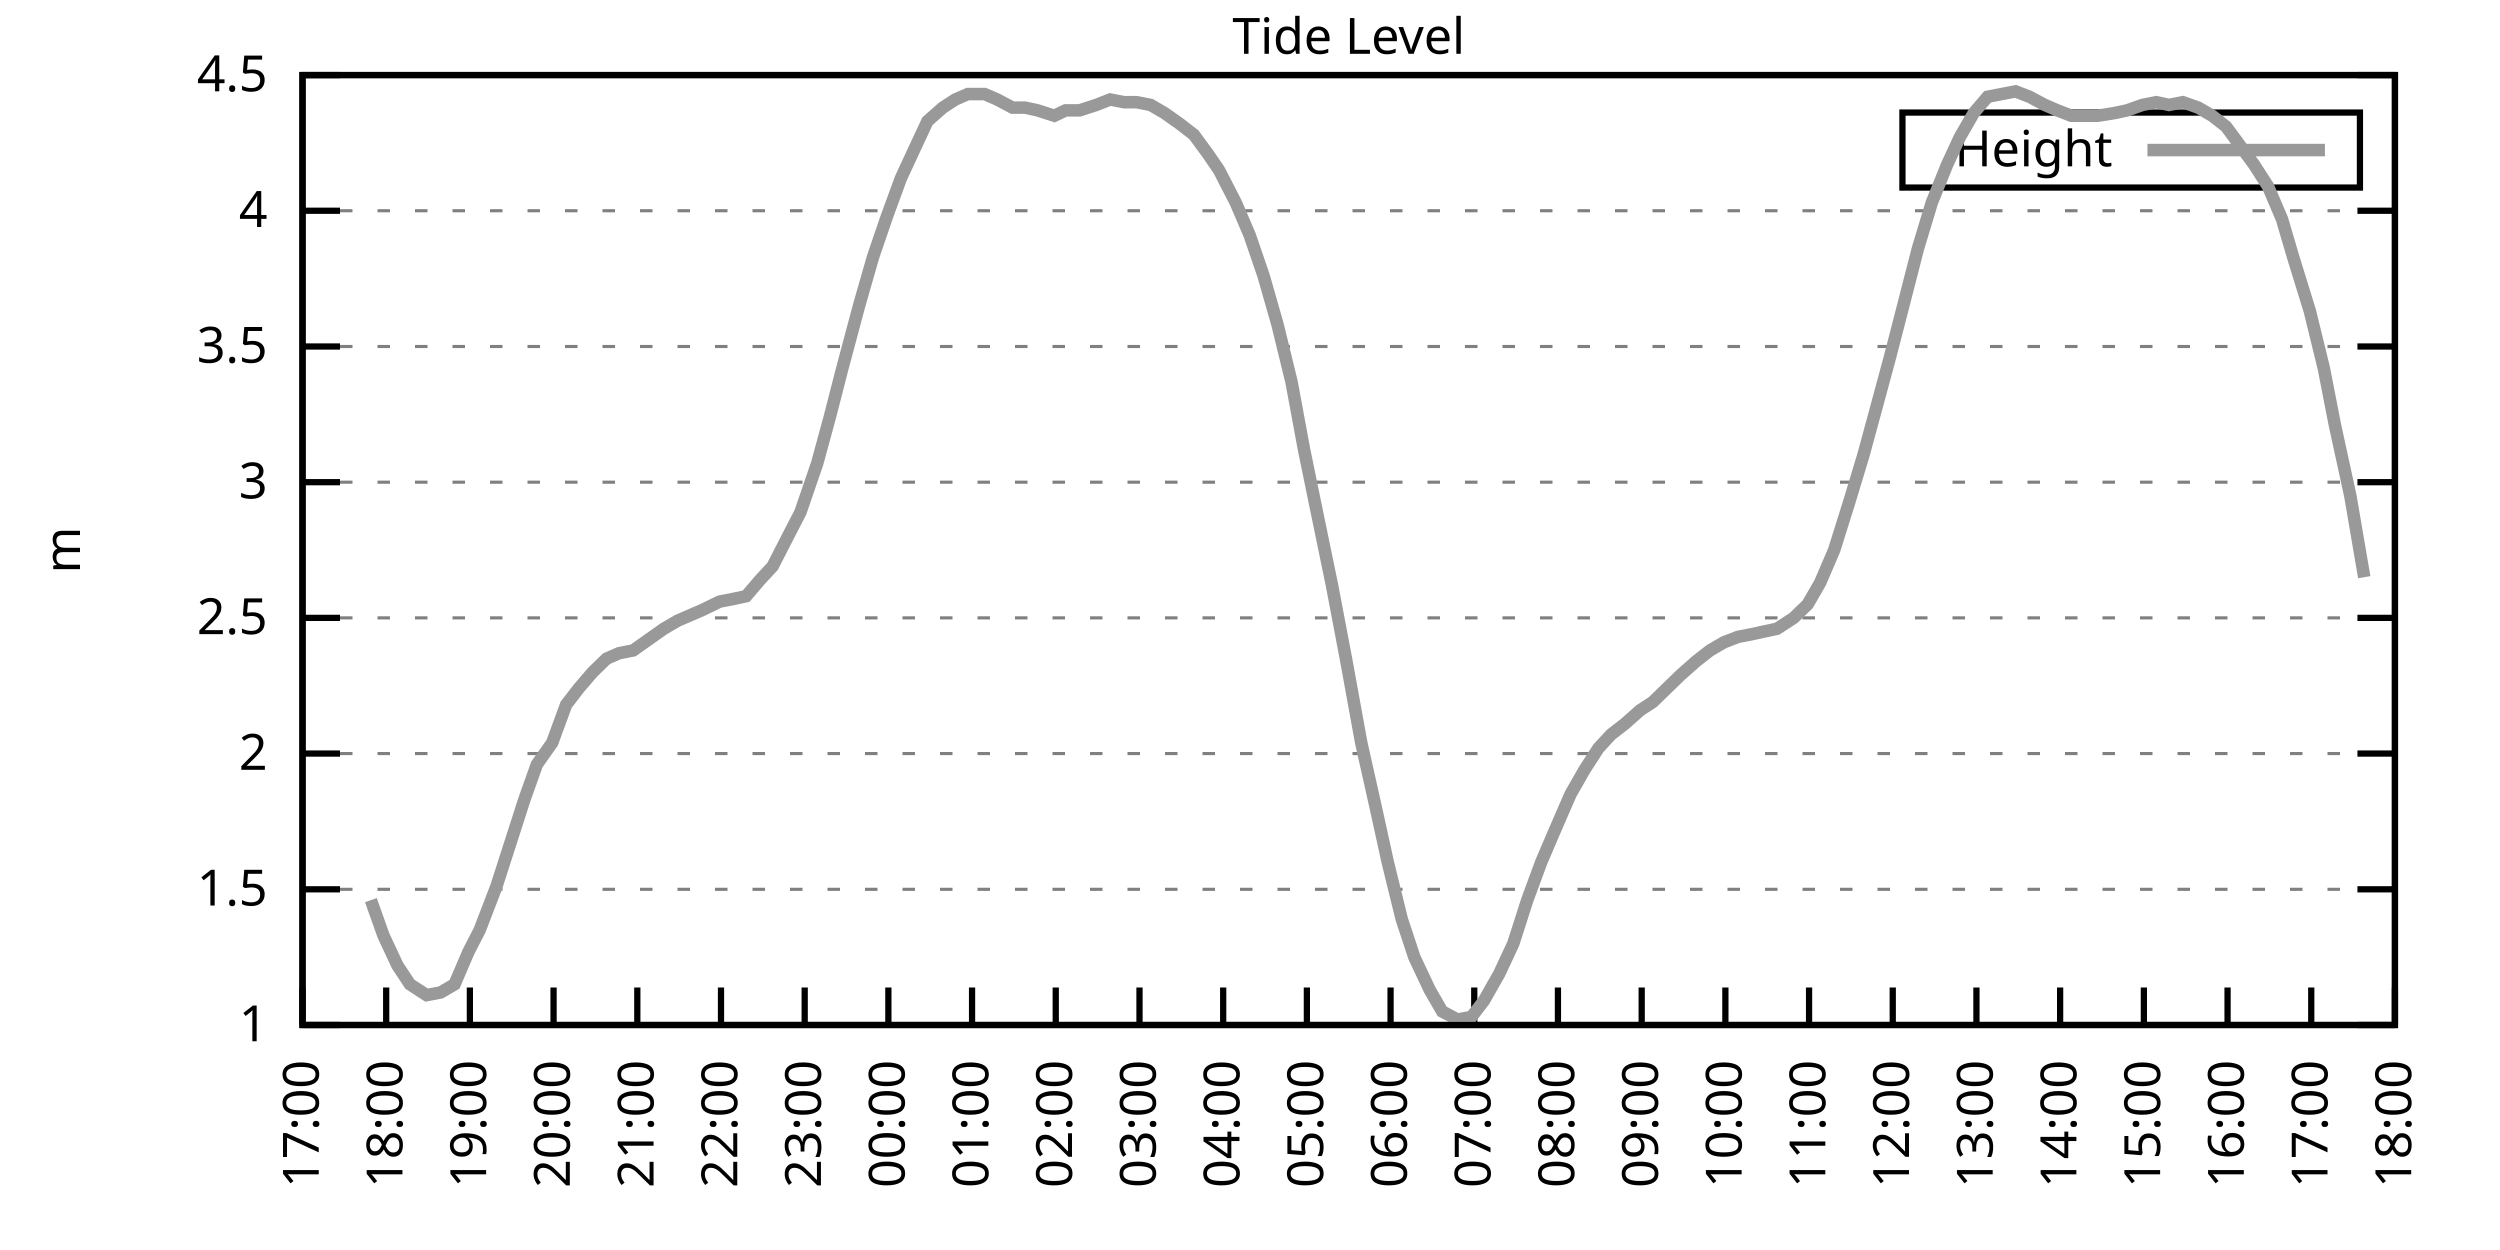
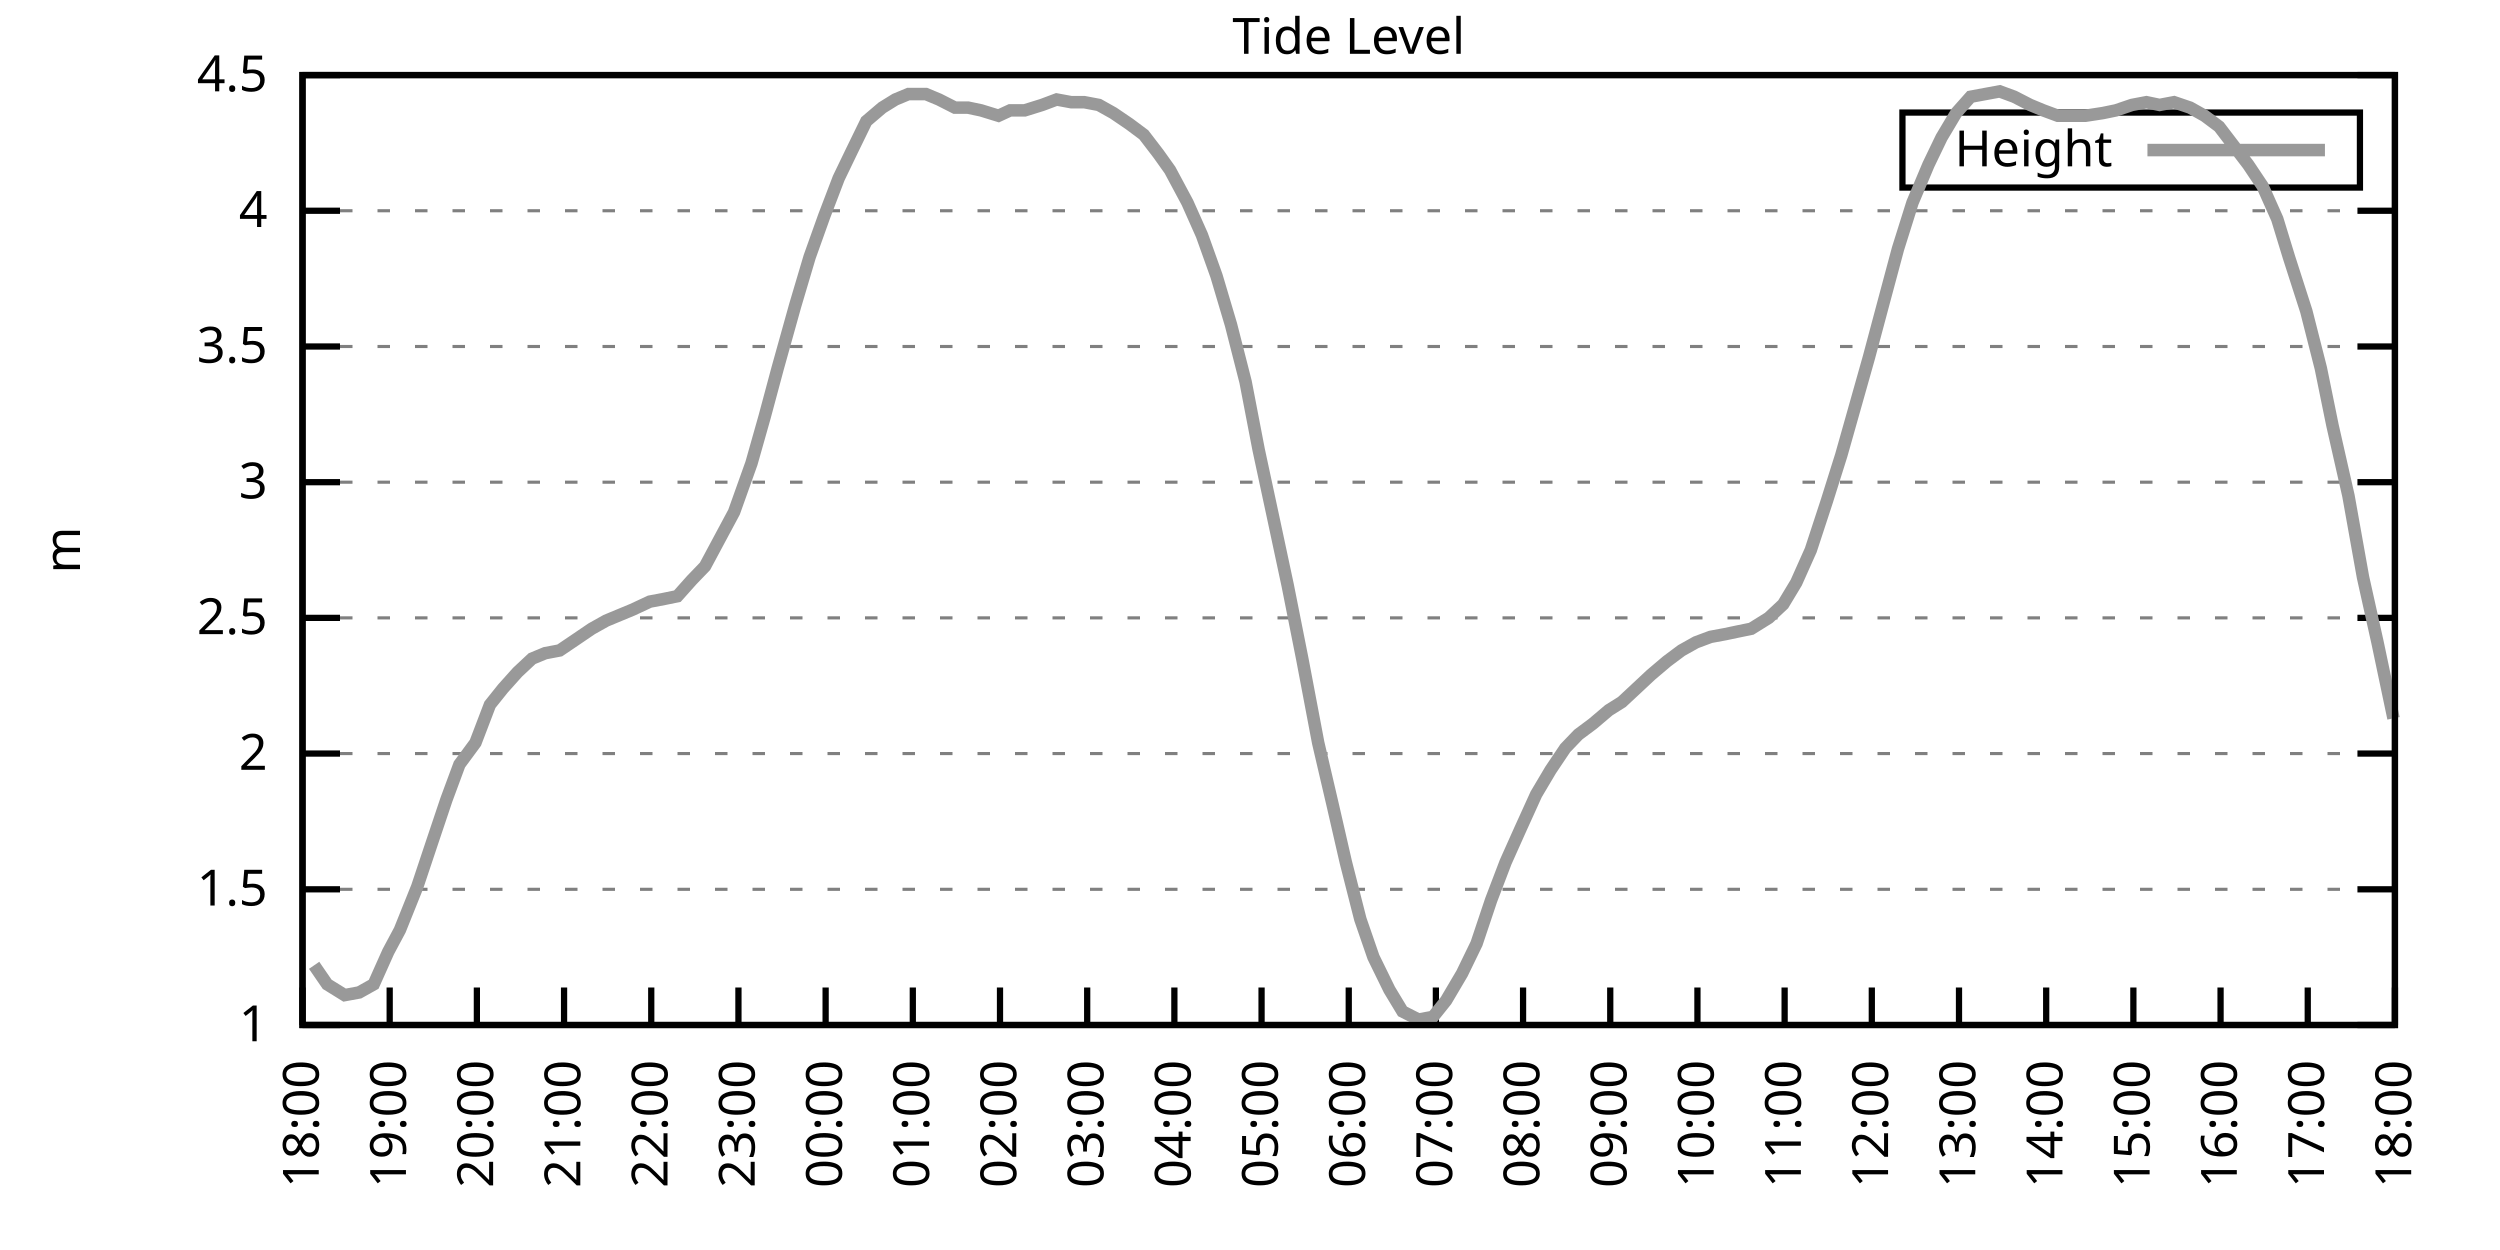
<svg xmlns="http://www.w3.org/2000/svg" xmlns:xlink="http://www.w3.org/1999/xlink" width="400" height="200" viewBox="0 0 400 200">
  <g id="gnuplot_canvas">
    <rect x="0" y="0" width="400" height="200" fill="none" />
    <defs>
      <circle id="gpDot" r="0.5" stroke-width="0.5" stroke="currentColor" />
      <path id="gpPt0" stroke-width="0.333" stroke="currentColor" d="M-1,0 h2 M0,-1 v2" />
      <path id="gpPt1" stroke-width="0.333" stroke="currentColor" d="M-1,-1 L1,1 M1,-1 L-1,1" />
      <path id="gpPt2" stroke-width="0.333" stroke="currentColor" d="M-1,0 L1,0 M0,-1 L0,1 M-1,-1 L1,1 M-1,1 L1,-1" />
      <rect id="gpPt3" stroke-width="0.333" stroke="currentColor" x="-1" y="-1" width="2" height="2" />
      <rect id="gpPt4" stroke-width="0.333" stroke="currentColor" fill="currentColor" x="-1" y="-1" width="2" height="2" />
      <circle id="gpPt5" stroke-width="0.333" stroke="currentColor" cx="0" cy="0" r="1" />
      <use xlink:href="#gpPt5" id="gpPt6" fill="currentColor" stroke="none" />
      <path id="gpPt7" stroke-width="0.333" stroke="currentColor" d="M0,-1.33 L-1.33,0.67 L1.33,0.67 z" />
      <use xlink:href="#gpPt7" id="gpPt8" fill="currentColor" stroke="none" />
      <use xlink:href="#gpPt7" id="gpPt9" stroke="currentColor" transform="rotate(180)" />
      <use xlink:href="#gpPt9" id="gpPt10" fill="currentColor" stroke="none" />
      <use xlink:href="#gpPt3" id="gpPt11" stroke="currentColor" transform="rotate(45)" />
      <use xlink:href="#gpPt11" id="gpPt12" fill="currentColor" stroke="none" />
      <path id="gpPt13" stroke-width="0.333" stroke="currentColor" d="M0,1.330 L1.265,0.411 L0.782,-1.067 L-0.782,-1.076 L-1.265,0.411 z" />
      <use xlink:href="#gpPt13" id="gpPt14" fill="currentColor" stroke="none" />
      <filter id="textbox" filterUnits="objectBoundingBox" x="0" y="0" height="1" width="1">
        <feFlood flood-color="white" flood-opacity="1" result="bgnd" />
        <feComposite in="SourceGraphic" in2="bgnd" operator="atop" />
      </filter>
      <filter id="greybox" filterUnits="objectBoundingBox" x="0" y="0" height="1" width="1">
        <feFlood flood-color="lightgrey" flood-opacity="1" result="grey" />
        <feComposite in="SourceGraphic" in2="grey" operator="atop" />
      </filter>
    </defs>
    <g fill="none" color="white" stroke="currentColor" stroke-width="1.00" stroke-linecap="butt" stroke-linejoin="miter">
</g>
    <g fill="none" color="black" stroke="currentColor" stroke-width="1.00" stroke-linecap="butt" stroke-linejoin="miter">
      <g stroke="none" shape-rendering="crispEdges">
        <polygon fill="rgb(255, 255, 255)" points="48.40,164.00 383.18,164.00 383.18,12.02 48.40,12.02 " />
      </g>
    </g>
    <g fill="none" color="black" stroke="currentColor" stroke-width="1.00" stroke-linecap="butt" stroke-linejoin="miter">
</g>
    <g fill="none" color="black" stroke="black" stroke-width="0.50" stroke-linecap="butt" stroke-linejoin="miter">
</g>
    <g fill="none" color="gray" stroke="currentColor" stroke-width="0.50" stroke-linecap="butt" stroke-linejoin="miter">
      <path stroke="gray" stroke-dasharray="2,4" class="gridline" d="M48.40,164.00 L383.19,164.00  " />
    </g>
    <g fill="none" color="gray" stroke="gray" stroke-width="1.00" stroke-linecap="butt" stroke-linejoin="miter">
</g>
    <g fill="none" color="black" stroke="currentColor" stroke-width="1.00" stroke-linecap="butt" stroke-linejoin="miter">
      <path stroke="black" d="M48.40,164.00 L54.40,164.00 M383.19,164.00 L377.19,164.00  " />
      <g transform="translate(42.80,166.60)" stroke="none" fill="black" font-family="Sans" font-size="8.00" text-anchor="end">
        <text>
          <tspan font-family="Sans"> 1</tspan>
        </text>
      </g>
    </g>
    <g fill="none" color="black" stroke="currentColor" stroke-width="1.00" stroke-linecap="butt" stroke-linejoin="miter">
</g>
    <g fill="none" color="black" stroke="black" stroke-width="0.50" stroke-linecap="butt" stroke-linejoin="miter">
</g>
    <g fill="none" color="gray" stroke="currentColor" stroke-width="0.50" stroke-linecap="butt" stroke-linejoin="miter">
      <path stroke="gray" stroke-dasharray="2,4" class="gridline" d="M48.40,142.29 L383.19,142.29  " />
    </g>
    <g fill="none" color="gray" stroke="gray" stroke-width="1.00" stroke-linecap="butt" stroke-linejoin="miter">
</g>
    <g fill="none" color="black" stroke="currentColor" stroke-width="1.00" stroke-linecap="butt" stroke-linejoin="miter">
      <path stroke="black" d="M48.40,142.29 L54.40,142.29 M383.19,142.29 L377.19,142.29  " />
      <g transform="translate(42.80,144.89)" stroke="none" fill="black" font-family="Sans" font-size="8.00" text-anchor="end">
        <text>
          <tspan font-family="Sans"> 1.5</tspan>
        </text>
      </g>
    </g>
    <g fill="none" color="black" stroke="currentColor" stroke-width="1.00" stroke-linecap="butt" stroke-linejoin="miter">
</g>
    <g fill="none" color="black" stroke="black" stroke-width="0.50" stroke-linecap="butt" stroke-linejoin="miter">
</g>
    <g fill="none" color="gray" stroke="currentColor" stroke-width="0.50" stroke-linecap="butt" stroke-linejoin="miter">
      <path stroke="gray" stroke-dasharray="2,4" class="gridline" d="M48.40,120.57 L383.19,120.57  " />
    </g>
    <g fill="none" color="gray" stroke="gray" stroke-width="1.00" stroke-linecap="butt" stroke-linejoin="miter">
</g>
    <g fill="none" color="black" stroke="currentColor" stroke-width="1.00" stroke-linecap="butt" stroke-linejoin="miter">
      <path stroke="black" d="M48.40,120.57 L54.40,120.57 M383.19,120.57 L377.19,120.57  " />
      <g transform="translate(42.80,123.17)" stroke="none" fill="black" font-family="Sans" font-size="8.00" text-anchor="end">
        <text>
          <tspan font-family="Sans"> 2</tspan>
        </text>
      </g>
    </g>
    <g fill="none" color="black" stroke="currentColor" stroke-width="1.00" stroke-linecap="butt" stroke-linejoin="miter">
</g>
    <g fill="none" color="black" stroke="black" stroke-width="0.50" stroke-linecap="butt" stroke-linejoin="miter">
</g>
    <g fill="none" color="gray" stroke="currentColor" stroke-width="0.50" stroke-linecap="butt" stroke-linejoin="miter">
      <path stroke="gray" stroke-dasharray="2,4" class="gridline" d="M48.40,98.86 L383.19,98.86  " />
    </g>
    <g fill="none" color="gray" stroke="gray" stroke-width="1.00" stroke-linecap="butt" stroke-linejoin="miter">
</g>
    <g fill="none" color="black" stroke="currentColor" stroke-width="1.00" stroke-linecap="butt" stroke-linejoin="miter">
      <path stroke="black" d="M48.40,98.86 L54.40,98.86 M383.19,98.86 L377.19,98.86  " />
      <g transform="translate(42.80,101.46)" stroke="none" fill="black" font-family="Sans" font-size="8.00" text-anchor="end">
        <text>
          <tspan font-family="Sans"> 2.5</tspan>
        </text>
      </g>
    </g>
    <g fill="none" color="black" stroke="currentColor" stroke-width="1.00" stroke-linecap="butt" stroke-linejoin="miter">
</g>
    <g fill="none" color="black" stroke="black" stroke-width="0.50" stroke-linecap="butt" stroke-linejoin="miter">
</g>
    <g fill="none" color="gray" stroke="currentColor" stroke-width="0.50" stroke-linecap="butt" stroke-linejoin="miter">
      <path stroke="gray" stroke-dasharray="2,4" class="gridline" d="M48.40,77.15 L383.19,77.15  " />
    </g>
    <g fill="none" color="gray" stroke="gray" stroke-width="1.00" stroke-linecap="butt" stroke-linejoin="miter">
</g>
    <g fill="none" color="black" stroke="currentColor" stroke-width="1.00" stroke-linecap="butt" stroke-linejoin="miter">
      <path stroke="black" d="M48.40,77.15 L54.40,77.15 M383.19,77.15 L377.19,77.15  " />
      <g transform="translate(42.80,79.75)" stroke="none" fill="black" font-family="Sans" font-size="8.00" text-anchor="end">
        <text>
          <tspan font-family="Sans"> 3</tspan>
        </text>
      </g>
    </g>
    <g fill="none" color="black" stroke="currentColor" stroke-width="1.00" stroke-linecap="butt" stroke-linejoin="miter">
</g>
    <g fill="none" color="black" stroke="black" stroke-width="0.50" stroke-linecap="butt" stroke-linejoin="miter">
</g>
    <g fill="none" color="gray" stroke="currentColor" stroke-width="0.50" stroke-linecap="butt" stroke-linejoin="miter">
      <path stroke="gray" stroke-dasharray="2,4" class="gridline" d="M48.40,55.44 L383.19,55.44  " />
    </g>
    <g fill="none" color="gray" stroke="gray" stroke-width="1.00" stroke-linecap="butt" stroke-linejoin="miter">
</g>
    <g fill="none" color="black" stroke="currentColor" stroke-width="1.00" stroke-linecap="butt" stroke-linejoin="miter">
      <path stroke="black" d="M48.40,55.44 L54.40,55.44 M383.19,55.44 L377.19,55.44  " />
      <g transform="translate(42.80,58.04)" stroke="none" fill="black" font-family="Sans" font-size="8.00" text-anchor="end">
        <text>
          <tspan font-family="Sans"> 3.5</tspan>
        </text>
      </g>
    </g>
    <g fill="none" color="black" stroke="currentColor" stroke-width="1.00" stroke-linecap="butt" stroke-linejoin="miter">
</g>
    <g fill="none" color="black" stroke="black" stroke-width="0.50" stroke-linecap="butt" stroke-linejoin="miter">
</g>
    <g fill="none" color="gray" stroke="currentColor" stroke-width="0.50" stroke-linecap="butt" stroke-linejoin="miter">
      <path stroke="gray" stroke-dasharray="2,4" class="gridline" d="M48.40,33.72 L383.19,33.72  " />
    </g>
    <g fill="none" color="gray" stroke="gray" stroke-width="1.00" stroke-linecap="butt" stroke-linejoin="miter">
</g>
    <g fill="none" color="black" stroke="currentColor" stroke-width="1.00" stroke-linecap="butt" stroke-linejoin="miter">
      <path stroke="black" d="M48.40,33.72 L54.40,33.72 M383.19,33.72 L377.19,33.72  " />
      <g transform="translate(42.80,36.32)" stroke="none" fill="black" font-family="Sans" font-size="8.00" text-anchor="end">
        <text>
          <tspan font-family="Sans"> 4</tspan>
        </text>
      </g>
    </g>
    <g fill="none" color="black" stroke="currentColor" stroke-width="1.00" stroke-linecap="butt" stroke-linejoin="miter">
</g>
    <g fill="none" color="black" stroke="black" stroke-width="0.50" stroke-linecap="butt" stroke-linejoin="miter">
</g>
    <g fill="none" color="gray" stroke="currentColor" stroke-width="0.50" stroke-linecap="butt" stroke-linejoin="miter">
      <path stroke="gray" stroke-dasharray="2,4" class="gridline" d="M48.40,12.01 L383.19,12.01  " />
    </g>
    <g fill="none" color="gray" stroke="gray" stroke-width="1.00" stroke-linecap="butt" stroke-linejoin="miter">
</g>
    <g fill="none" color="black" stroke="currentColor" stroke-width="1.00" stroke-linecap="butt" stroke-linejoin="miter">
      <path stroke="black" d="M48.40,12.01 L54.40,12.01 M383.19,12.01 L377.19,12.01  " />
      <g transform="translate(42.80,14.61)" stroke="none" fill="black" font-family="Sans" font-size="8.00" text-anchor="end">
        <text>
          <tspan font-family="Sans"> 4.5</tspan>
        </text>
      </g>
    </g>
    <g fill="none" color="black" stroke="currentColor" stroke-width="1.00" stroke-linecap="butt" stroke-linejoin="miter">
      <path stroke="black" d="M48.40,164.00 L48.40,158.00  " />
      <g transform="translate(51.00,169.60) rotate(270.00)" stroke="none" fill="black" font-family="Sans" font-size="8.00" text-anchor="end">
        <text>
-           <tspan font-family="Sans">17:00</tspan>
-         </text>
-       </g>
-     </g>
-     <g fill="none" color="black" stroke="currentColor" stroke-width="1.00" stroke-linecap="butt" stroke-linejoin="miter">
-       <path stroke="black" d="M61.79,164.00 L61.79,158.00  " />
-       <g transform="translate(64.39,169.60) rotate(270.00)" stroke="none" fill="black" font-family="Sans" font-size="8.00" text-anchor="end">
-         <text>
          <tspan font-family="Sans">18:00</tspan>
        </text>
      </g>
    </g>
    <g fill="none" color="black" stroke="currentColor" stroke-width="1.00" stroke-linecap="butt" stroke-linejoin="miter">
-       <path stroke="black" d="M75.18,164.00 L75.18,158.00  " />
-       <g transform="translate(77.78,169.60) rotate(270.00)" stroke="none" fill="black" font-family="Sans" font-size="8.00" text-anchor="end">
+       <path stroke="black" d="M62.35,164.00 L62.35,158.00  " />
+       <g transform="translate(64.95,169.60) rotate(270.00)" stroke="none" fill="black" font-family="Sans" font-size="8.00" text-anchor="end">
        <text>
          <tspan font-family="Sans">19:00</tspan>
        </text>
      </g>
    </g>
    <g fill="none" color="black" stroke="currentColor" stroke-width="1.00" stroke-linecap="butt" stroke-linejoin="miter">
-       <path stroke="black" d="M88.57,164.00 L88.57,158.00  " />
-       <g transform="translate(91.17,169.60) rotate(270.00)" stroke="none" fill="black" font-family="Sans" font-size="8.00" text-anchor="end">
+       <path stroke="black" d="M76.30,164.00 L76.30,158.00  " />
+       <g transform="translate(78.90,169.60) rotate(270.00)" stroke="none" fill="black" font-family="Sans" font-size="8.00" text-anchor="end">
        <text>
          <tspan font-family="Sans">20:00</tspan>
        </text>
      </g>
    </g>
    <g fill="none" color="black" stroke="currentColor" stroke-width="1.00" stroke-linecap="butt" stroke-linejoin="miter">
-       <path stroke="black" d="M101.97,164.00 L101.97,158.00  " />
-       <g transform="translate(104.57,169.60) rotate(270.00)" stroke="none" fill="black" font-family="Sans" font-size="8.00" text-anchor="end">
+       <path stroke="black" d="M90.25,164.00 L90.25,158.00  " />
+       <g transform="translate(92.85,169.60) rotate(270.00)" stroke="none" fill="black" font-family="Sans" font-size="8.00" text-anchor="end">
        <text>
          <tspan font-family="Sans">21:00</tspan>
        </text>
      </g>
    </g>
    <g fill="none" color="black" stroke="currentColor" stroke-width="1.00" stroke-linecap="butt" stroke-linejoin="miter">
-       <path stroke="black" d="M115.36,164.00 L115.36,158.00  " />
-       <g transform="translate(117.96,169.60) rotate(270.00)" stroke="none" fill="black" font-family="Sans" font-size="8.00" text-anchor="end">
+       <path stroke="black" d="M104.20,164.00 L104.20,158.00  " />
+       <g transform="translate(106.80,169.60) rotate(270.00)" stroke="none" fill="black" font-family="Sans" font-size="8.00" text-anchor="end">
        <text>
          <tspan font-family="Sans">22:00</tspan>
        </text>
      </g>
    </g>
    <g fill="none" color="black" stroke="currentColor" stroke-width="1.00" stroke-linecap="butt" stroke-linejoin="miter">
-       <path stroke="black" d="M128.75,164.00 L128.75,158.00  " />
-       <g transform="translate(131.35,169.60) rotate(270.00)" stroke="none" fill="black" font-family="Sans" font-size="8.00" text-anchor="end">
+       <path stroke="black" d="M118.15,164.00 L118.15,158.00  " />
+       <g transform="translate(120.75,169.60) rotate(270.00)" stroke="none" fill="black" font-family="Sans" font-size="8.00" text-anchor="end">
        <text>
          <tspan font-family="Sans">23:00</tspan>
        </text>
      </g>
    </g>
    <g fill="none" color="black" stroke="currentColor" stroke-width="1.00" stroke-linecap="butt" stroke-linejoin="miter">
-       <path stroke="black" d="M142.14,164.00 L142.14,158.00  " />
-       <g transform="translate(144.74,169.60) rotate(270.00)" stroke="none" fill="black" font-family="Sans" font-size="8.00" text-anchor="end">
+       <path stroke="black" d="M132.10,164.00 L132.10,158.00  " />
+       <g transform="translate(134.70,169.60) rotate(270.00)" stroke="none" fill="black" font-family="Sans" font-size="8.00" text-anchor="end">
        <text>
          <tspan font-family="Sans">00:00</tspan>
        </text>
      </g>
    </g>
    <g fill="none" color="black" stroke="currentColor" stroke-width="1.00" stroke-linecap="butt" stroke-linejoin="miter">
-       <path stroke="black" d="M155.53,164.00 L155.53,158.00  " />
-       <g transform="translate(158.13,169.60) rotate(270.00)" stroke="none" fill="black" font-family="Sans" font-size="8.00" text-anchor="end">
+       <path stroke="black" d="M146.05,164.00 L146.05,158.00  " />
+       <g transform="translate(148.65,169.60) rotate(270.00)" stroke="none" fill="black" font-family="Sans" font-size="8.00" text-anchor="end">
        <text>
          <tspan font-family="Sans">01:00</tspan>
        </text>
      </g>
    </g>
    <g fill="none" color="black" stroke="currentColor" stroke-width="1.00" stroke-linecap="butt" stroke-linejoin="miter">
-       <path stroke="black" d="M168.92,164.00 L168.92,158.00  " />
-       <g transform="translate(171.52,169.60) rotate(270.00)" stroke="none" fill="black" font-family="Sans" font-size="8.00" text-anchor="end">
+       <path stroke="black" d="M160.00,164.00 L160.00,158.00  " />
+       <g transform="translate(162.60,169.60) rotate(270.00)" stroke="none" fill="black" font-family="Sans" font-size="8.00" text-anchor="end">
        <text>
          <tspan font-family="Sans">02:00</tspan>
        </text>
      </g>
    </g>
    <g fill="none" color="black" stroke="currentColor" stroke-width="1.00" stroke-linecap="butt" stroke-linejoin="miter">
-       <path stroke="black" d="M182.32,164.00 L182.32,158.00  " />
-       <g transform="translate(184.92,169.60) rotate(270.00)" stroke="none" fill="black" font-family="Sans" font-size="8.00" text-anchor="end">
+       <path stroke="black" d="M173.95,164.00 L173.95,158.00  " />
+       <g transform="translate(176.55,169.60) rotate(270.00)" stroke="none" fill="black" font-family="Sans" font-size="8.00" text-anchor="end">
        <text>
          <tspan font-family="Sans">03:00</tspan>
        </text>
      </g>
    </g>
    <g fill="none" color="black" stroke="currentColor" stroke-width="1.00" stroke-linecap="butt" stroke-linejoin="miter">
-       <path stroke="black" d="M195.71,164.00 L195.71,158.00  " />
-       <g transform="translate(198.31,169.60) rotate(270.00)" stroke="none" fill="black" font-family="Sans" font-size="8.00" text-anchor="end">
+       <path stroke="black" d="M187.90,164.00 L187.90,158.00  " />
+       <g transform="translate(190.50,169.60) rotate(270.00)" stroke="none" fill="black" font-family="Sans" font-size="8.00" text-anchor="end">
        <text>
          <tspan font-family="Sans">04:00</tspan>
        </text>
      </g>
    </g>
    <g fill="none" color="black" stroke="currentColor" stroke-width="1.00" stroke-linecap="butt" stroke-linejoin="miter">
-       <path stroke="black" d="M209.10,164.00 L209.10,158.00  " />
-       <g transform="translate(211.70,169.60) rotate(270.00)" stroke="none" fill="black" font-family="Sans" font-size="8.00" text-anchor="end">
+       <path stroke="black" d="M201.85,164.00 L201.85,158.00  " />
+       <g transform="translate(204.45,169.60) rotate(270.00)" stroke="none" fill="black" font-family="Sans" font-size="8.00" text-anchor="end">
        <text>
          <tspan font-family="Sans">05:00</tspan>
        </text>
      </g>
    </g>
    <g fill="none" color="black" stroke="currentColor" stroke-width="1.00" stroke-linecap="butt" stroke-linejoin="miter">
-       <path stroke="black" d="M222.49,164.00 L222.49,158.00  " />
-       <g transform="translate(225.09,169.60) rotate(270.00)" stroke="none" fill="black" font-family="Sans" font-size="8.00" text-anchor="end">
+       <path stroke="black" d="M215.80,164.00 L215.80,158.00  " />
+       <g transform="translate(218.40,169.60) rotate(270.00)" stroke="none" fill="black" font-family="Sans" font-size="8.00" text-anchor="end">
        <text>
          <tspan font-family="Sans">06:00</tspan>
        </text>
      </g>
    </g>
    <g fill="none" color="black" stroke="currentColor" stroke-width="1.00" stroke-linecap="butt" stroke-linejoin="miter">
-       <path stroke="black" d="M235.88,164.00 L235.88,158.00  " />
-       <g transform="translate(238.48,169.60) rotate(270.00)" stroke="none" fill="black" font-family="Sans" font-size="8.00" text-anchor="end">
+       <path stroke="black" d="M229.74,164.00 L229.74,158.00  " />
+       <g transform="translate(232.34,169.60) rotate(270.00)" stroke="none" fill="black" font-family="Sans" font-size="8.00" text-anchor="end">
        <text>
          <tspan font-family="Sans">07:00</tspan>
        </text>
      </g>
    </g>
    <g fill="none" color="black" stroke="currentColor" stroke-width="1.00" stroke-linecap="butt" stroke-linejoin="miter">
-       <path stroke="black" d="M249.27,164.00 L249.27,158.00  " />
-       <g transform="translate(251.87,169.60) rotate(270.00)" stroke="none" fill="black" font-family="Sans" font-size="8.00" text-anchor="end">
+       <path stroke="black" d="M243.69,164.00 L243.69,158.00  " />
+       <g transform="translate(246.29,169.60) rotate(270.00)" stroke="none" fill="black" font-family="Sans" font-size="8.00" text-anchor="end">
        <text>
          <tspan font-family="Sans">08:00</tspan>
        </text>
      </g>
    </g>
    <g fill="none" color="black" stroke="currentColor" stroke-width="1.00" stroke-linecap="butt" stroke-linejoin="miter">
-       <path stroke="black" d="M262.67,164.00 L262.67,158.00  " />
-       <g transform="translate(265.27,169.60) rotate(270.00)" stroke="none" fill="black" font-family="Sans" font-size="8.00" text-anchor="end">
+       <path stroke="black" d="M257.64,164.00 L257.64,158.00  " />
+       <g transform="translate(260.24,169.60) rotate(270.00)" stroke="none" fill="black" font-family="Sans" font-size="8.00" text-anchor="end">
        <text>
          <tspan font-family="Sans">09:00</tspan>
        </text>
      </g>
    </g>
    <g fill="none" color="black" stroke="currentColor" stroke-width="1.00" stroke-linecap="butt" stroke-linejoin="miter">
-       <path stroke="black" d="M276.06,164.00 L276.06,158.00  " />
-       <g transform="translate(278.66,169.60) rotate(270.00)" stroke="none" fill="black" font-family="Sans" font-size="8.00" text-anchor="end">
+       <path stroke="black" d="M271.59,164.00 L271.59,158.00  " />
+       <g transform="translate(274.19,169.60) rotate(270.00)" stroke="none" fill="black" font-family="Sans" font-size="8.00" text-anchor="end">
        <text>
          <tspan font-family="Sans">10:00</tspan>
        </text>
      </g>
    </g>
    <g fill="none" color="black" stroke="currentColor" stroke-width="1.00" stroke-linecap="butt" stroke-linejoin="miter">
-       <path stroke="black" d="M289.45,164.00 L289.45,158.00  " />
-       <g transform="translate(292.05,169.60) rotate(270.00)" stroke="none" fill="black" font-family="Sans" font-size="8.00" text-anchor="end">
+       <path stroke="black" d="M285.54,164.00 L285.54,158.00  " />
+       <g transform="translate(288.14,169.60) rotate(270.00)" stroke="none" fill="black" font-family="Sans" font-size="8.00" text-anchor="end">
        <text>
          <tspan font-family="Sans">11:00</tspan>
        </text>
      </g>
    </g>
    <g fill="none" color="black" stroke="currentColor" stroke-width="1.00" stroke-linecap="butt" stroke-linejoin="miter">
-       <path stroke="black" d="M302.84,164.00 L302.84,158.00  " />
-       <g transform="translate(305.44,169.60) rotate(270.00)" stroke="none" fill="black" font-family="Sans" font-size="8.00" text-anchor="end">
+       <path stroke="black" d="M299.49,164.00 L299.49,158.00  " />
+       <g transform="translate(302.09,169.60) rotate(270.00)" stroke="none" fill="black" font-family="Sans" font-size="8.00" text-anchor="end">
        <text>
          <tspan font-family="Sans">12:00</tspan>
        </text>
      </g>
    </g>
    <g fill="none" color="black" stroke="currentColor" stroke-width="1.00" stroke-linecap="butt" stroke-linejoin="miter">
-       <path stroke="black" d="M316.23,164.00 L316.23,158.00  " />
-       <g transform="translate(318.83,169.60) rotate(270.00)" stroke="none" fill="black" font-family="Sans" font-size="8.00" text-anchor="end">
+       <path stroke="black" d="M313.44,164.00 L313.44,158.00  " />
+       <g transform="translate(316.04,169.60) rotate(270.00)" stroke="none" fill="black" font-family="Sans" font-size="8.00" text-anchor="end">
        <text>
          <tspan font-family="Sans">13:00</tspan>
        </text>
      </g>
    </g>
    <g fill="none" color="black" stroke="currentColor" stroke-width="1.00" stroke-linecap="butt" stroke-linejoin="miter">
-       <path stroke="black" d="M329.62,164.00 L329.62,158.00  " />
-       <g transform="translate(332.22,169.60) rotate(270.00)" stroke="none" fill="black" font-family="Sans" font-size="8.00" text-anchor="end">
+       <path stroke="black" d="M327.39,164.00 L327.39,158.00  " />
+       <g transform="translate(329.99,169.60) rotate(270.00)" stroke="none" fill="black" font-family="Sans" font-size="8.00" text-anchor="end">
        <text>
          <tspan font-family="Sans">14:00</tspan>
        </text>
      </g>
    </g>
    <g fill="none" color="black" stroke="currentColor" stroke-width="1.00" stroke-linecap="butt" stroke-linejoin="miter">
-       <path stroke="black" d="M343.02,164.00 L343.02,158.00  " />
-       <g transform="translate(345.62,169.60) rotate(270.00)" stroke="none" fill="black" font-family="Sans" font-size="8.00" text-anchor="end">
+       <path stroke="black" d="M341.34,164.00 L341.34,158.00  " />
+       <g transform="translate(343.94,169.60) rotate(270.00)" stroke="none" fill="black" font-family="Sans" font-size="8.00" text-anchor="end">
        <text>
          <tspan font-family="Sans">15:00</tspan>
        </text>
      </g>
    </g>
    <g fill="none" color="black" stroke="currentColor" stroke-width="1.00" stroke-linecap="butt" stroke-linejoin="miter">
-       <path stroke="black" d="M356.41,164.00 L356.41,158.00  " />
-       <g transform="translate(359.01,169.60) rotate(270.00)" stroke="none" fill="black" font-family="Sans" font-size="8.00" text-anchor="end">
+       <path stroke="black" d="M355.29,164.00 L355.29,158.00  " />
+       <g transform="translate(357.89,169.60) rotate(270.00)" stroke="none" fill="black" font-family="Sans" font-size="8.00" text-anchor="end">
        <text>
          <tspan font-family="Sans">16:00</tspan>
        </text>
      </g>
    </g>
    <g fill="none" color="black" stroke="currentColor" stroke-width="1.00" stroke-linecap="butt" stroke-linejoin="miter">
-       <path stroke="black" d="M369.80,164.00 L369.80,158.00  " />
-       <g transform="translate(372.40,169.60) rotate(270.00)" stroke="none" fill="black" font-family="Sans" font-size="8.00" text-anchor="end">
+       <path stroke="black" d="M369.24,164.00 L369.24,158.00  " />
+       <g transform="translate(371.84,169.60) rotate(270.00)" stroke="none" fill="black" font-family="Sans" font-size="8.00" text-anchor="end">
        <text>
          <tspan font-family="Sans">17:00</tspan>
        </text>
      </g>
    </g>
    <g fill="none" color="black" stroke="currentColor" stroke-width="1.00" stroke-linecap="butt" stroke-linejoin="miter">
      <path stroke="black" d="M383.19,164.00 L383.19,158.00  " />
      <g transform="translate(385.79,169.60) rotate(270.00)" stroke="none" fill="black" font-family="Sans" font-size="8.00" text-anchor="end">
        <text>
          <tspan font-family="Sans">18:00</tspan>
        </text>
      </g>
    </g>
    <g fill="none" color="black" stroke="currentColor" stroke-width="1.00" stroke-linecap="butt" stroke-linejoin="miter">
</g>
    <g fill="none" color="black" stroke="currentColor" stroke-width="1.00" stroke-linecap="butt" stroke-linejoin="miter">
      <path stroke="black" d="M48.40,12.01 L48.40,164.00 L383.19,164.00 L383.19,12.01 L48.40,12.01 Z  " />
    </g>
    <g fill="none" color="black" stroke="currentColor" stroke-width="1.00" stroke-linecap="butt" stroke-linejoin="miter">
</g>
    <g fill="none" color="black" stroke="currentColor" stroke-width="1.00" stroke-linecap="butt" stroke-linejoin="miter">
      <path stroke="black" d="M304.39,30.01 L304.39,18.01 L377.59,18.01 L377.59,30.01 L304.39,30.01 Z  " />
    </g>
    <g id="Tide_level_plot_1">
      <g fill="none" color="white" stroke="black" stroke-width="2.00" stroke-linecap="butt" stroke-linejoin="miter">
</g>
      <g fill="none" color="black" stroke="currentColor" stroke-width="2.00" stroke-linecap="butt" stroke-linejoin="miter">
        <g transform="translate(337.99,26.61)" stroke="none" fill="black" font-family="Sans" font-size="8.00" text-anchor="end">
          <text>
            <tspan font-family="Sans">Height</tspan>
          </text>
        </g>
      </g>
      <g fill="none" color="black" stroke="currentColor" stroke-width="2.00" stroke-linecap="butt" stroke-linejoin="miter">
-         <path stroke="rgb(153, 153, 153)" d="M343.59,24.01 L371.99,24.01 M59.34,144.02 L61.35,149.67 L63.58,154.45 L65.59,157.49 L68.26,159.22 L70.50,158.79   L72.73,157.49 L74.96,152.28 L76.75,148.80 L79.42,141.85 L81.66,134.90 L83.89,127.96 L85.90,122.31 L88.35,118.84   L90.58,112.76 L92.59,110.15 L94.82,107.55 L97.06,105.38 L99.06,104.51 L101.30,104.07 L103.75,102.34 L106.21,100.60   L108.44,99.30 L110.45,98.43 L112.46,97.56 L115.13,96.26 L117.37,95.82 L119.38,95.39 L121.61,92.78 L123.62,90.61   L126.07,85.83 L128.08,81.93 L130.76,74.11 L132.77,66.73 L134.78,58.91 L137.45,48.92 L139.69,41.11 L141.92,34.59   L144.15,28.51 L146.16,24.17 L148.39,19.39 L150.85,17.22 L152.85,15.92 L154.86,15.05 L157.54,15.05 L159.55,15.92   L162.01,17.22 L164.01,17.22 L166.02,17.66 L168.70,18.52 L170.49,17.66 L172.72,17.66 L175.40,16.79 L177.63,15.92   L179.86,16.35 L181.87,16.35 L184.10,16.79 L186.33,18.09 L188.79,19.83 L191.02,21.56 L193.25,24.60 L195.04,27.21   L197.72,32.42 L199.95,37.63 L202.18,44.15 L204.41,51.96 L206.64,61.08 L208.65,71.94 L210.88,82.79 L213.12,93.65   L215.35,105.38 L217.80,118.84 L220.04,128.83 L222.04,137.94 L224.28,147.06 L226.29,153.14 L228.74,158.35 L230.75,161.83   L233.20,163.13 L235.44,162.70 L237.44,160.09 L239.90,155.75 L242.13,150.97 L244.36,144.02 L246.60,137.94 L248.83,132.73   L251.28,127.09 L253.51,123.18 L255.75,119.71 L257.76,117.53 L259.99,115.80 L262.44,113.63 L264.45,112.32 L266.68,110.15   L268.92,107.98 L271.37,105.81 L273.60,104.07 L275.83,102.77 L278.07,101.90 L280.30,101.47 L282.31,101.03 L284.32,100.60   L286.99,98.86 L289.23,96.69 L291.23,93.22 L293.47,88.00 L295.92,80.19 L298.15,72.81 L300.16,65.42 L302.39,57.17   L304.63,48.49 L306.86,39.80 L309.09,32.42 L311.54,26.34 L313.55,22.00 L315.79,18.09 L318.02,15.48 L320.25,15.05   L322.48,14.62 L324.71,15.48 L327.17,16.79 L329.18,17.66 L331.41,18.52 L333.86,18.52 L335.65,18.52 L338.33,18.09   L340.34,17.66 L342.79,16.79 L345.02,16.35 L347.03,16.79 L349.26,16.35 L351.72,17.22 L353.95,18.52 L356.18,20.26   L358.42,23.30 L360.65,26.34 L362.88,29.81 L365.11,35.03 L366.90,41.11 L369.58,49.79 L371.81,58.91 L373.59,68.03   L376.05,79.32 L378.28,92.35  " />
+         <path stroke="rgb(153, 153, 153)" d="M343.59,24.01 L371.99,24.01 M50.26,154.45 L52.35,157.49 L55.14,159.22 L57.47,158.79 L59.79,157.49 L62.12,152.28   L63.98,148.80 L66.77,141.85 L69.09,134.90 L71.42,127.96 L73.51,122.31 L76.07,118.84 L78.39,112.76 L80.48,110.15   L82.81,107.55 L85.13,105.38 L87.23,104.51 L89.55,104.07 L92.11,102.34 L94.67,100.60 L96.99,99.30 L99.08,98.43   L101.18,97.56 L103.97,96.26 L106.29,95.82 L108.38,95.39 L110.71,92.78 L112.80,90.61 L115.36,85.83 L117.45,81.93   L120.24,74.11 L122.33,66.73 L124.43,58.91 L127.22,48.92 L129.54,41.11 L131.87,34.59 L134.19,28.51 L136.28,24.17   L138.61,19.39 L141.16,17.22 L143.26,15.92 L145.35,15.05 L148.14,15.05 L150.23,15.92 L152.79,17.22 L154.88,17.22   L156.97,17.66 L159.76,18.52 L161.62,17.66 L163.95,17.66 L166.74,16.79 L169.06,15.92 L171.39,16.35 L173.48,16.35   L175.81,16.79 L178.13,18.09 L180.69,19.83 L183.01,21.56 L185.34,24.60 L187.20,27.21 L189.99,32.42 L192.31,37.63   L194.64,44.15 L196.96,51.96 L199.29,61.08 L201.38,71.94 L203.71,82.79 L206.03,93.65 L208.36,105.38 L210.91,118.84   L213.24,128.83 L215.33,137.94 L217.65,147.06 L219.75,153.14 L222.30,158.35 L224.40,161.83 L226.95,163.13 L229.28,162.70   L231.37,160.09 L233.93,155.75 L236.25,150.97 L238.58,144.02 L240.90,137.94 L243.23,132.73 L245.79,127.09 L248.11,123.18   L250.44,119.71 L252.53,117.53 L254.85,115.80 L257.41,113.63 L259.50,112.32 L261.83,110.15 L264.15,107.98 L266.71,105.81   L269.04,104.07 L271.36,102.77 L273.69,101.90 L276.01,101.47 L278.10,101.03 L280.20,100.60 L282.99,98.86 L285.31,96.69   L287.40,93.22 L289.73,88.00 L292.29,80.19 L294.61,72.81 L296.70,65.42 L299.03,57.17 L301.35,48.49 L303.68,39.80   L306.00,32.42 L308.56,26.34 L310.65,22.00 L312.98,18.09 L315.30,15.48 L317.63,15.05 L319.95,14.62 L322.28,15.48   L324.83,16.79 L326.93,17.66 L329.25,18.52 L331.81,18.52 L333.67,18.52 L336.46,18.09 L338.55,17.66 L341.11,16.79   L343.43,16.35 L345.53,16.79 L347.85,16.35 L350.41,17.22 L352.73,18.52 L355.06,20.26 L357.38,23.30 L359.71,26.34   L362.03,29.81 L364.36,35.03 L366.22,41.11 L369.01,49.79 L371.33,58.91 L373.19,68.03 L375.75,79.32 L378.08,92.35   L380.40,102.77 L382.96,114.93  " />
      </g>
    </g>
    <g fill="none" color="black" stroke="currentColor" stroke-width="2.00" stroke-linecap="butt" stroke-linejoin="miter">
</g>
    <g fill="none" color="black" stroke="black" stroke-width="1.00" stroke-linecap="butt" stroke-linejoin="miter">
</g>
    <g fill="none" color="black" stroke="currentColor" stroke-width="1.00" stroke-linecap="butt" stroke-linejoin="miter">
      <path stroke="black" d="M48.40,12.01 L48.40,164.00 L383.19,164.00 L383.19,12.01 L48.40,12.01 Z  " />
      <g transform="translate(12.80,88.01) rotate(270.00)" stroke="none" fill="black" font-family="Sans" font-size="8.00" text-anchor="middle">
        <text>
          <tspan font-family="Sans">m</tspan>
        </text>
      </g>
    </g>
    <g fill="none" color="black" stroke="currentColor" stroke-width="1.00" stroke-linecap="butt" stroke-linejoin="miter">
</g>
    <g fill="none" color="black" stroke="currentColor" stroke-width="1.00" stroke-linecap="butt" stroke-linejoin="miter">
      <g transform="translate(215.79,8.61)" stroke="none" fill="black" font-family="Sans" font-size="8.00" text-anchor="middle">
        <text>
          <tspan font-family="Sans">Tide Level</tspan>
        </text>
      </g>
    </g>
    <g fill="none" color="black" stroke="currentColor" stroke-width="1.00" stroke-linecap="butt" stroke-linejoin="miter">
</g>
  </g>
</svg>
